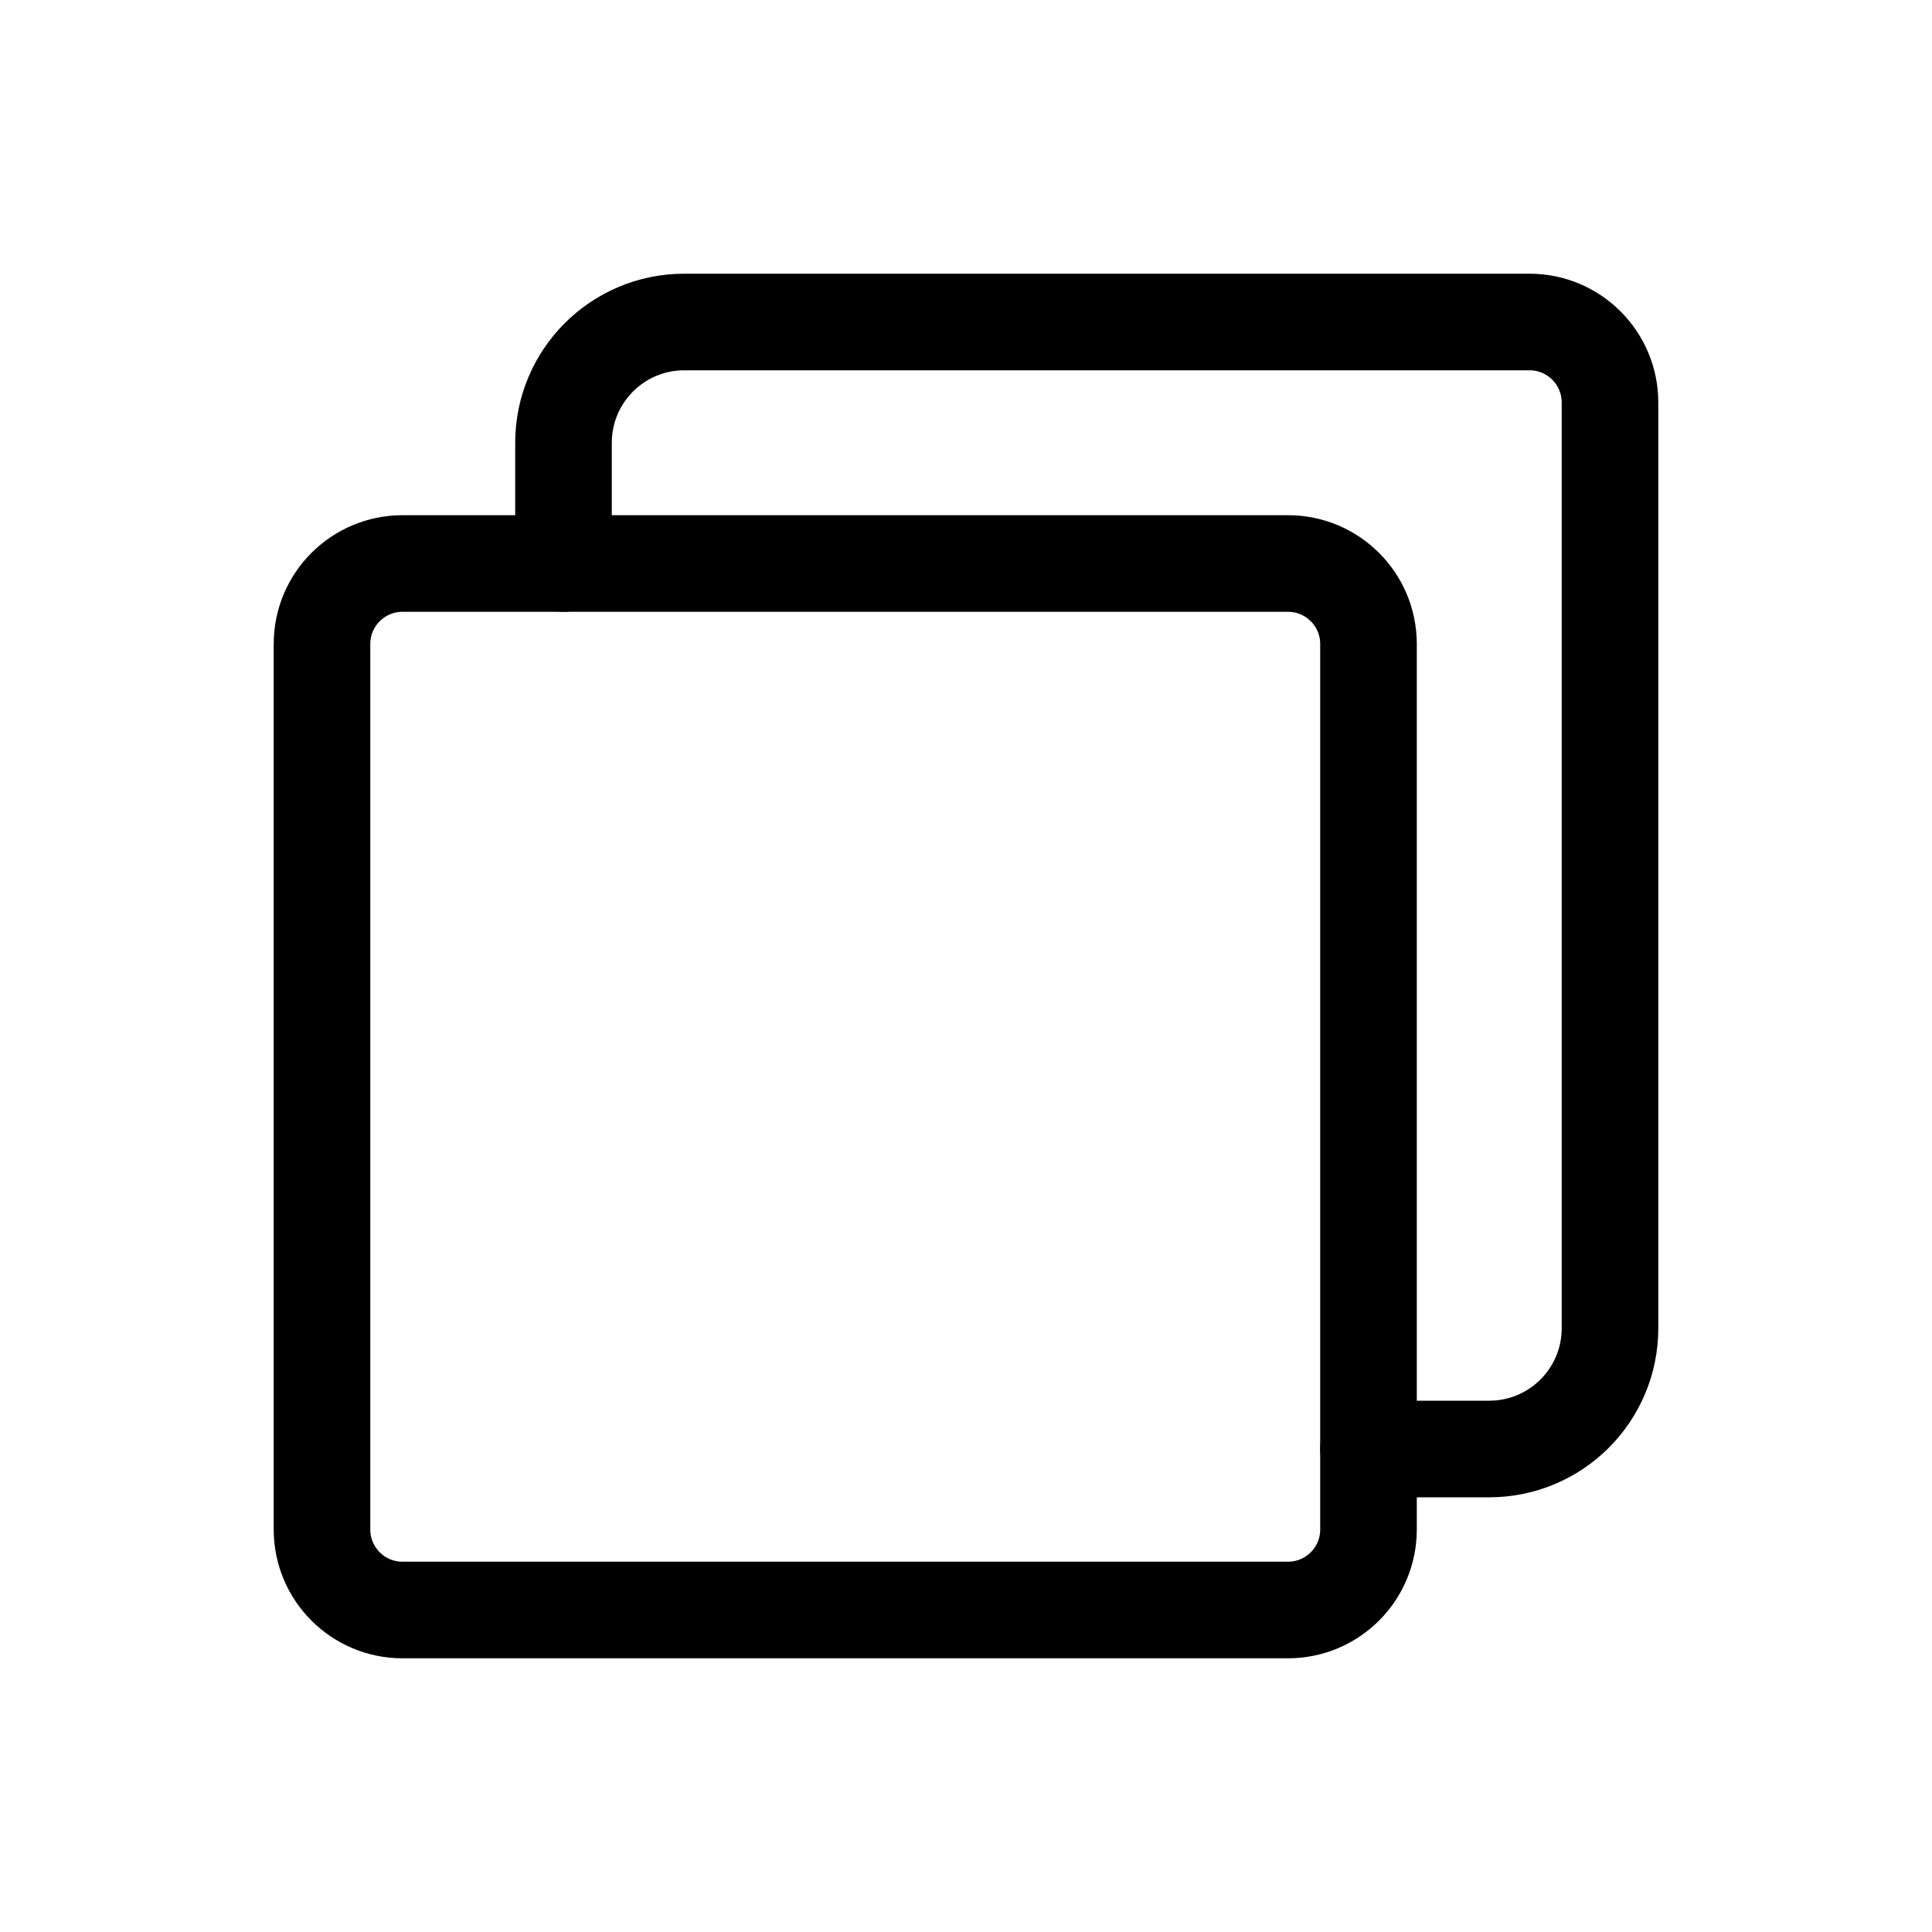
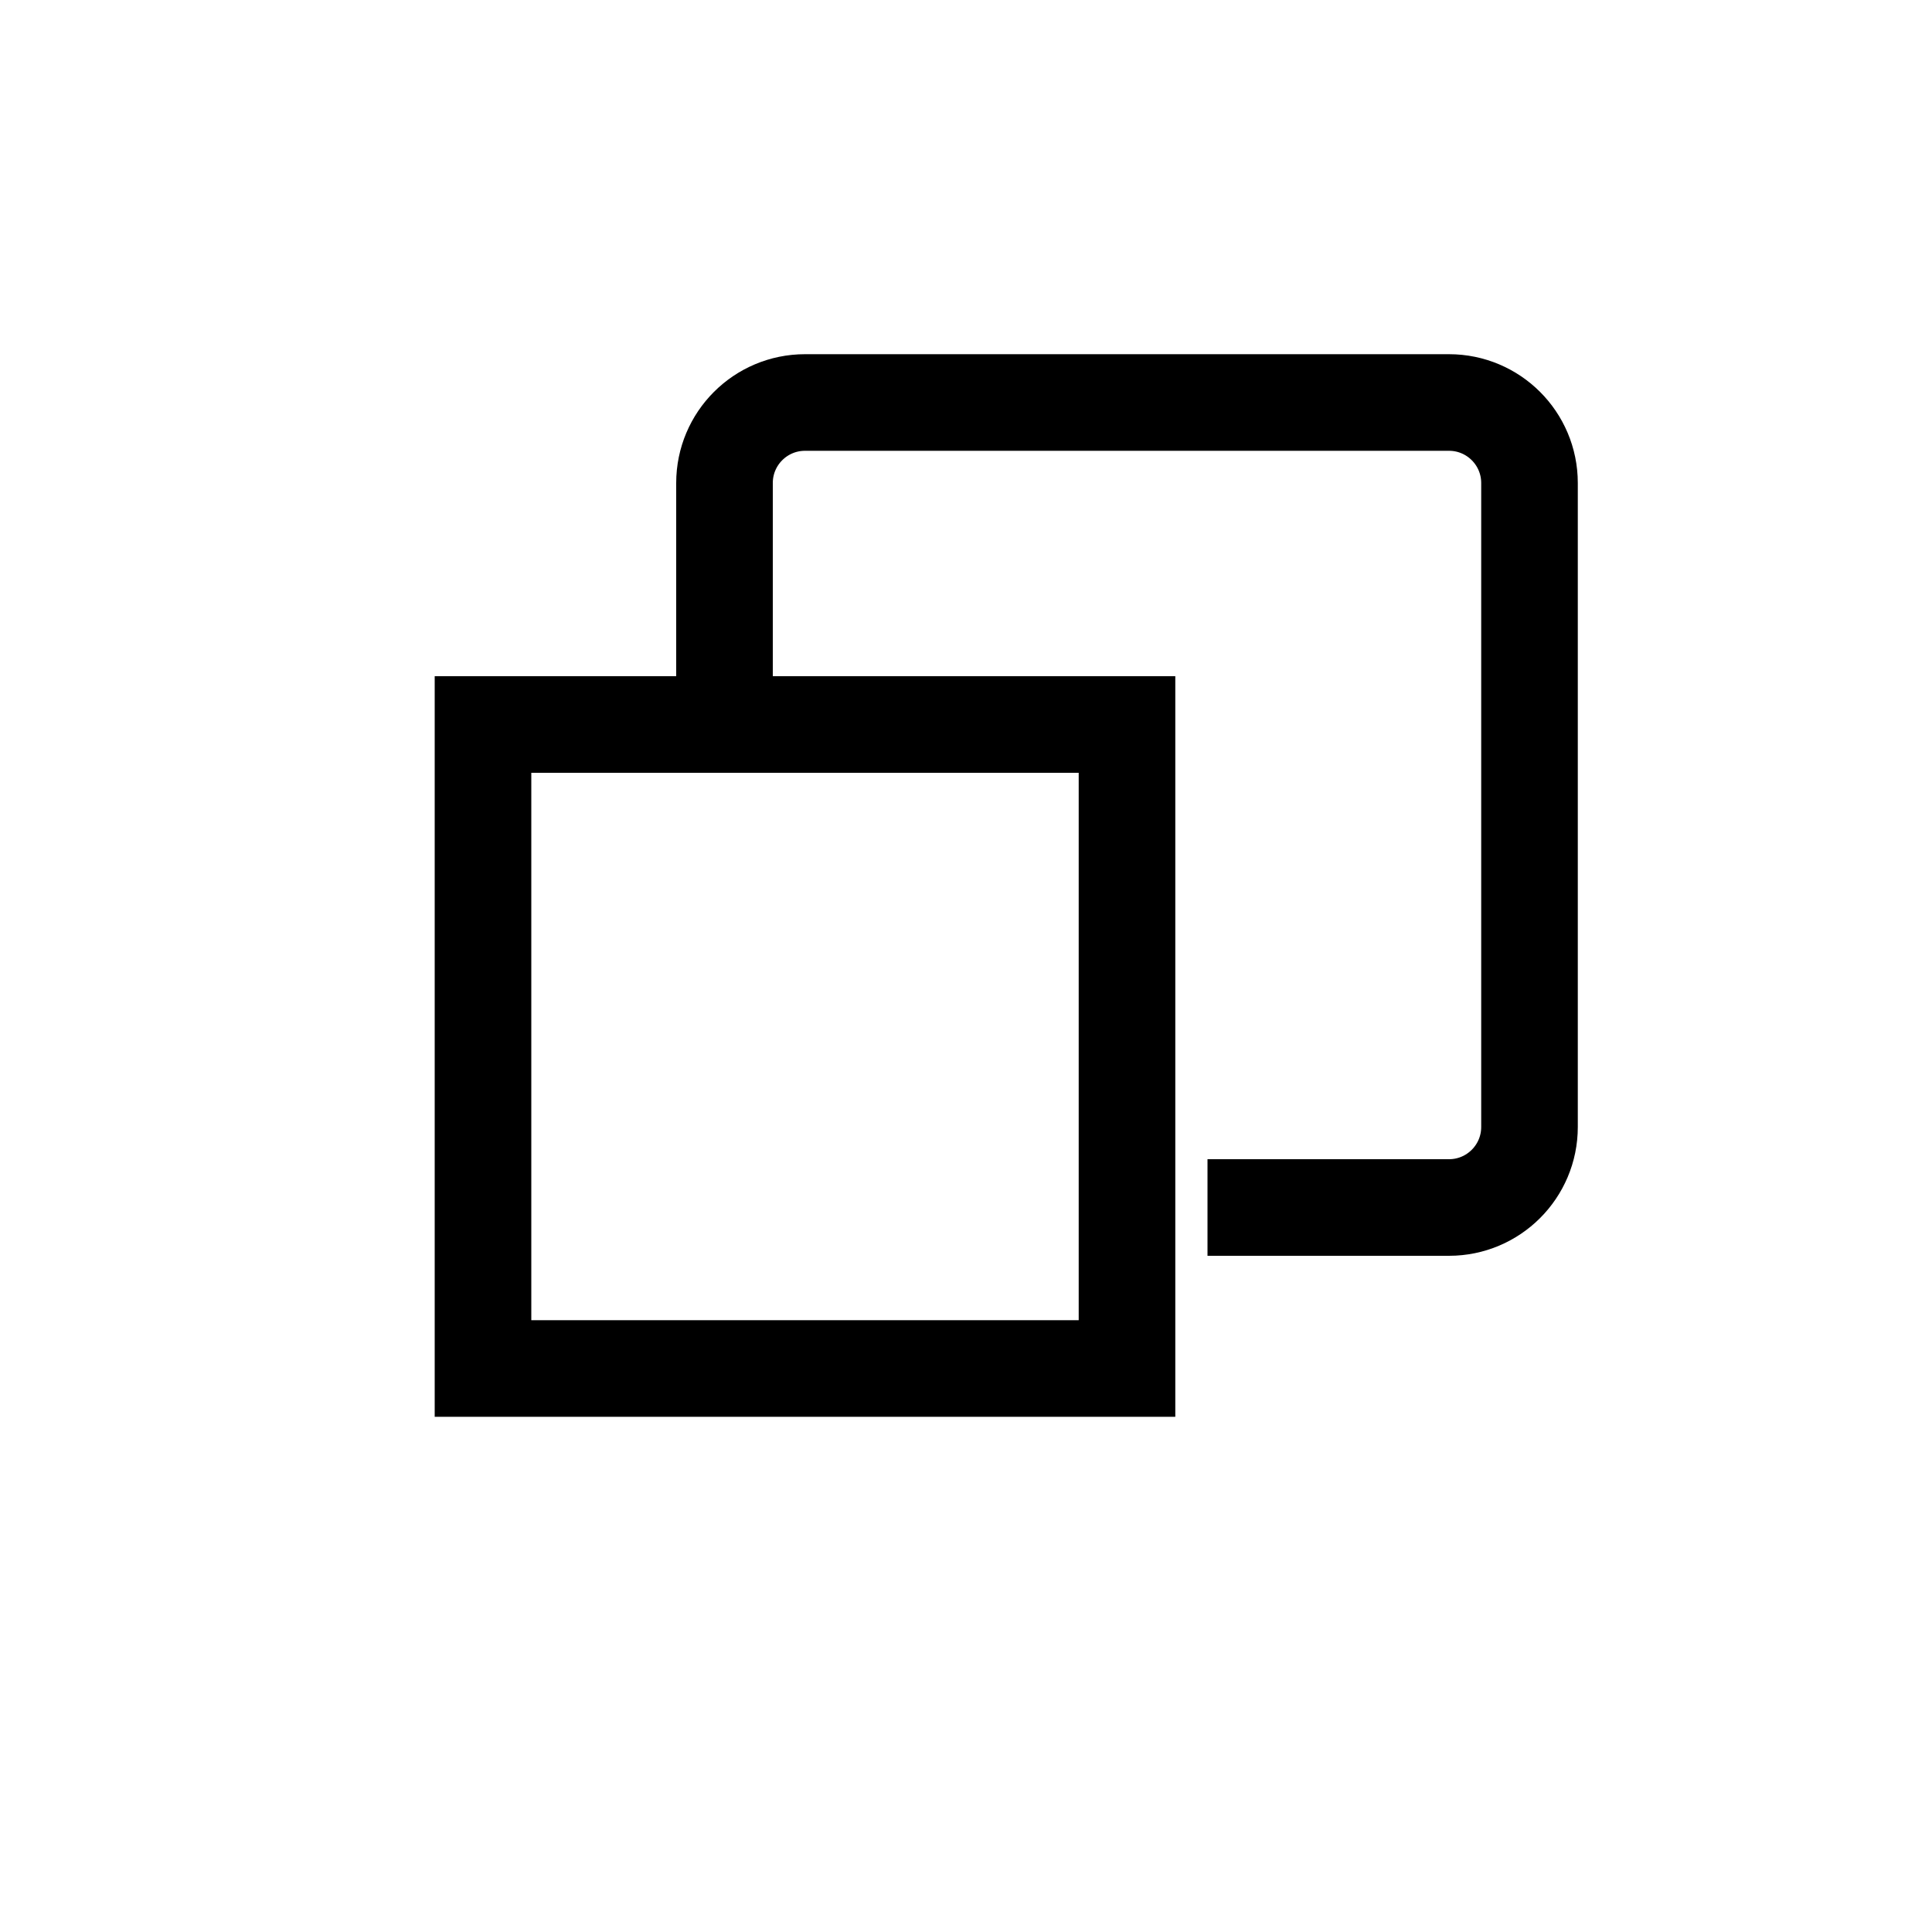
- <svg xmlns="http://www.w3.org/2000/svg" width="24" height="24" viewBox="0 0 24 24" fill="none" stroke="black" stroke-width="1.2" stroke-linecap="round" stroke-linejoin="round">
-   <rect x="4" y="7" width="13" height="13" rx="1" />
-   <path d="M7 7V5.5A1.5 1.5 0 0 1 8.5 4H19a1 1 0 0 1 1 1v11.5a1.5 1.5 0 0 1-1.5 1.5H17" />
+ <svg xmlns="http://www.w3.org/2000/svg" viewBox="0 0 24 24" fill="none" stroke="black" stroke-width="1.2">
+   <path d="M9 9V6a1 1 0 0 1 1-1h8a1 1 0 0 1 1 1v8a1 1 0 0 1-1 1h-3M6 9h8v8H6V9z" />
</svg>
